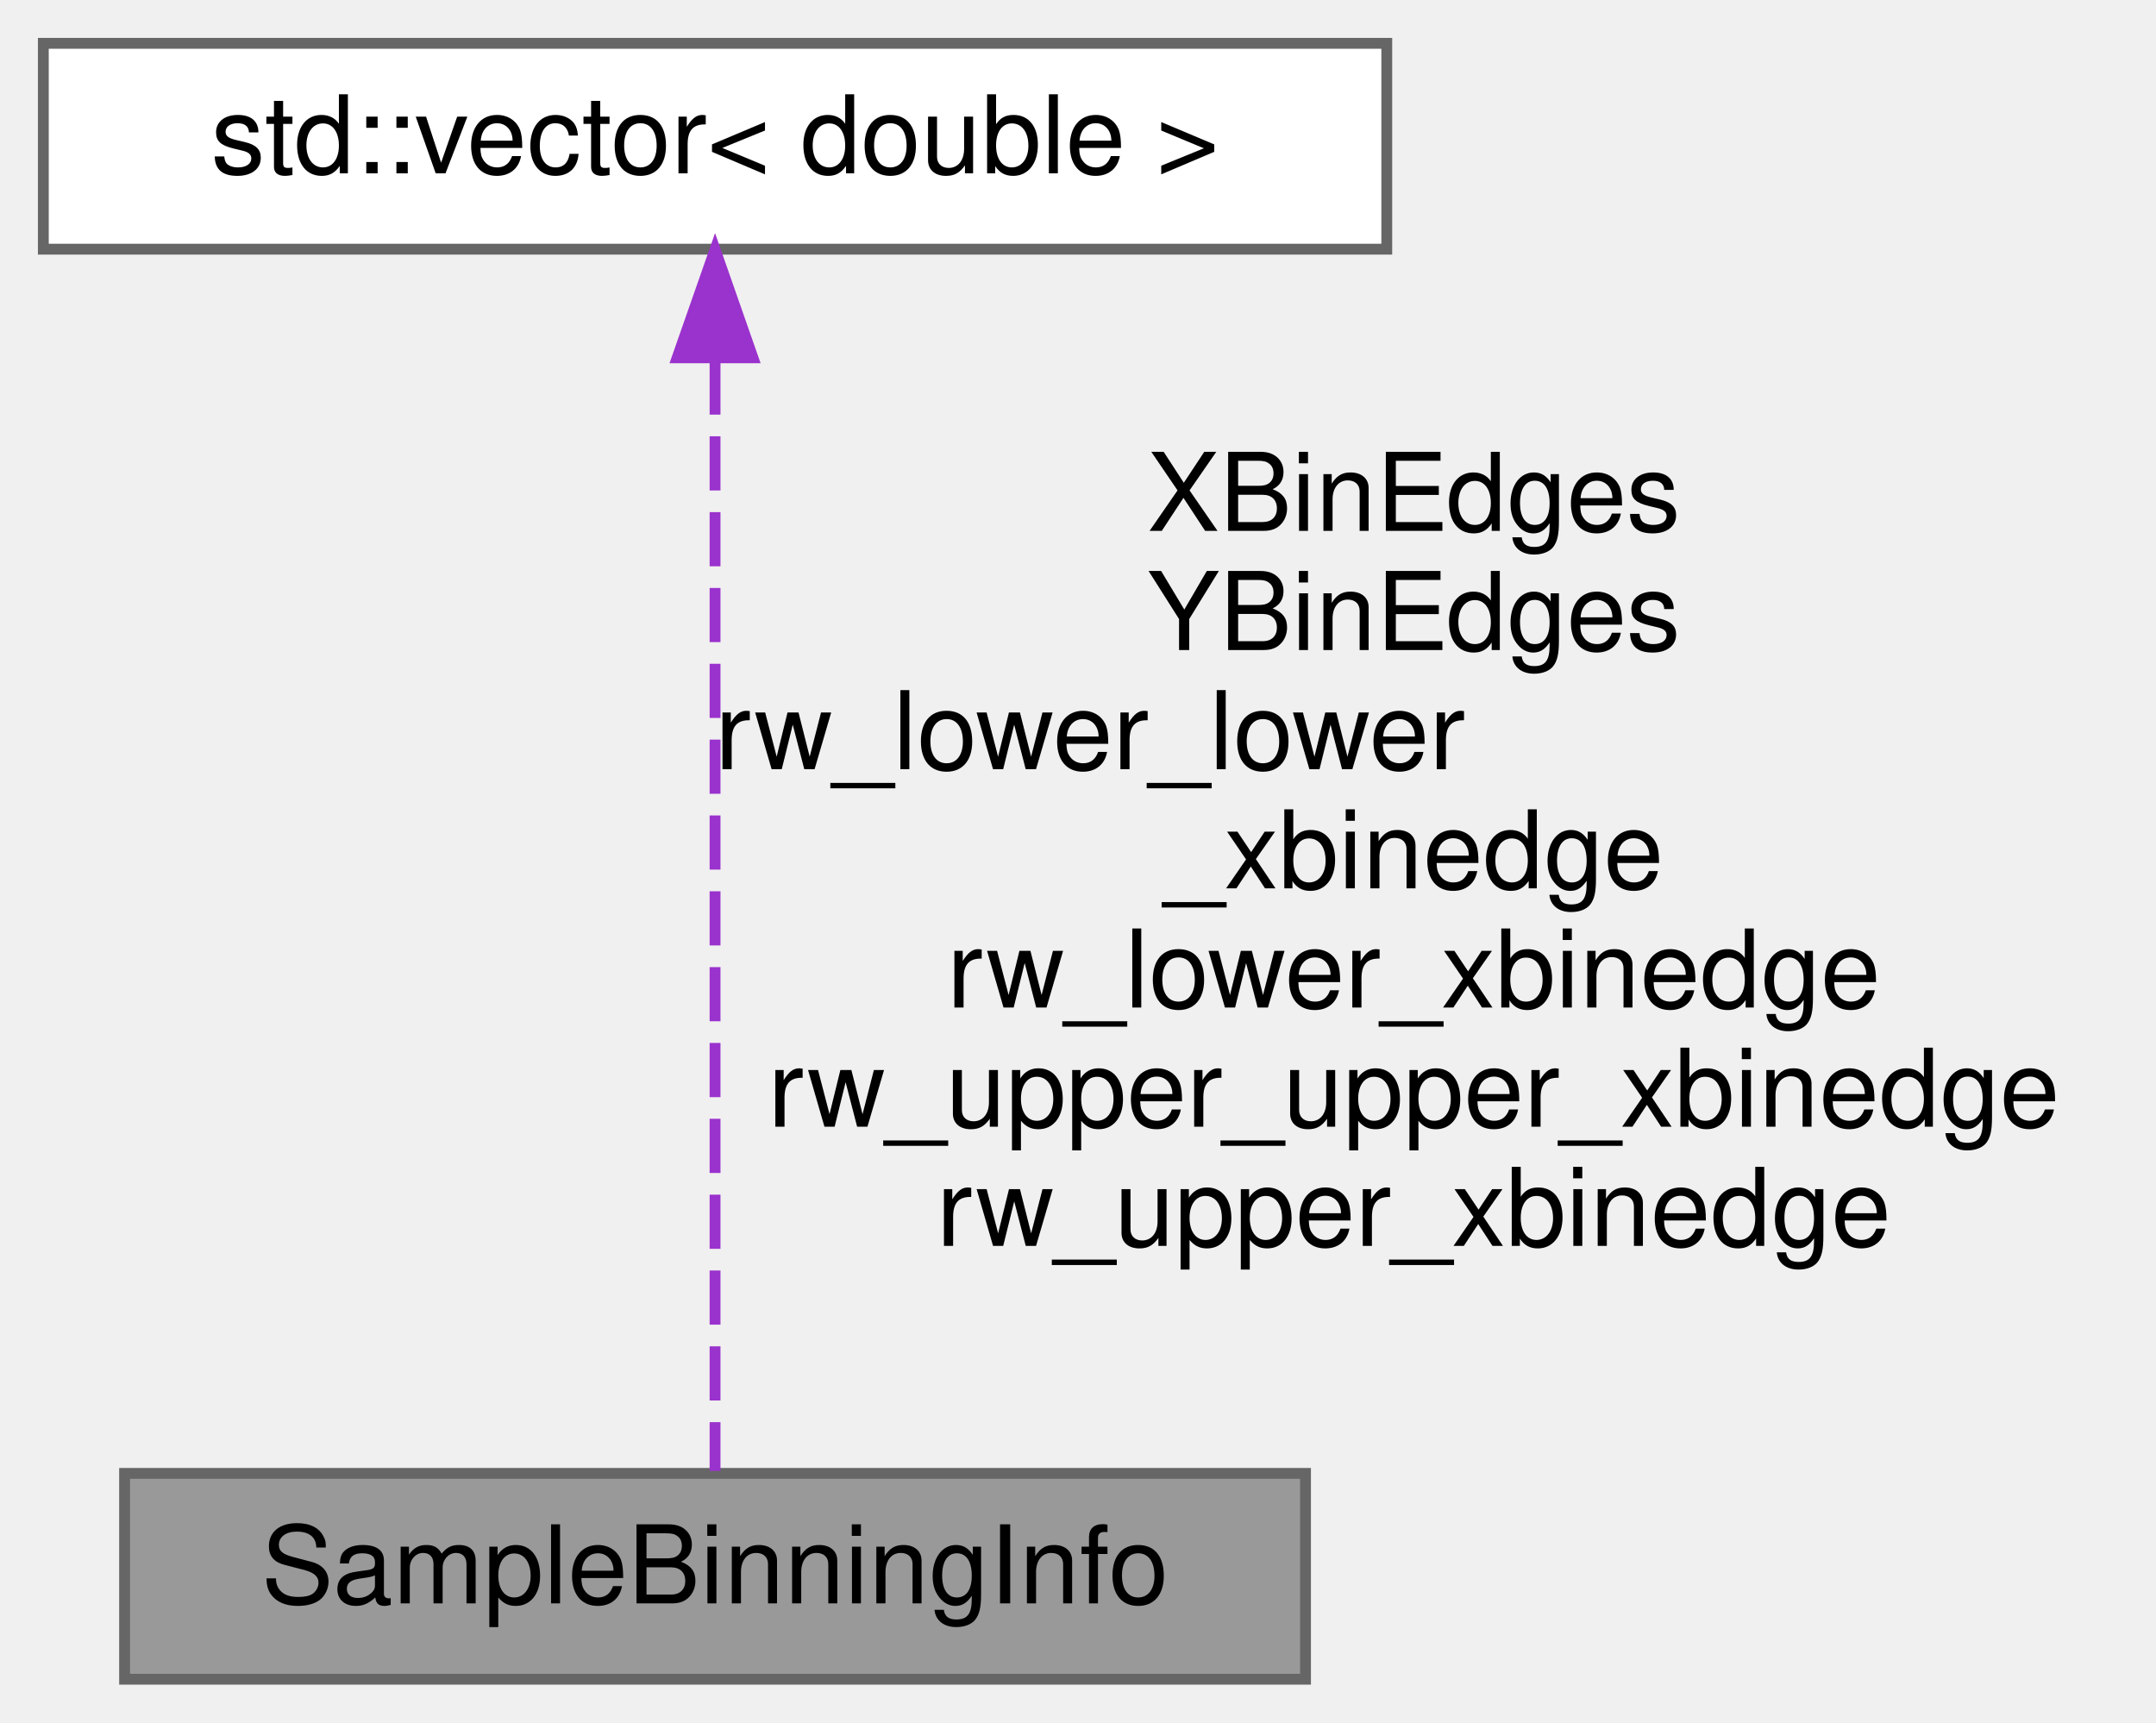
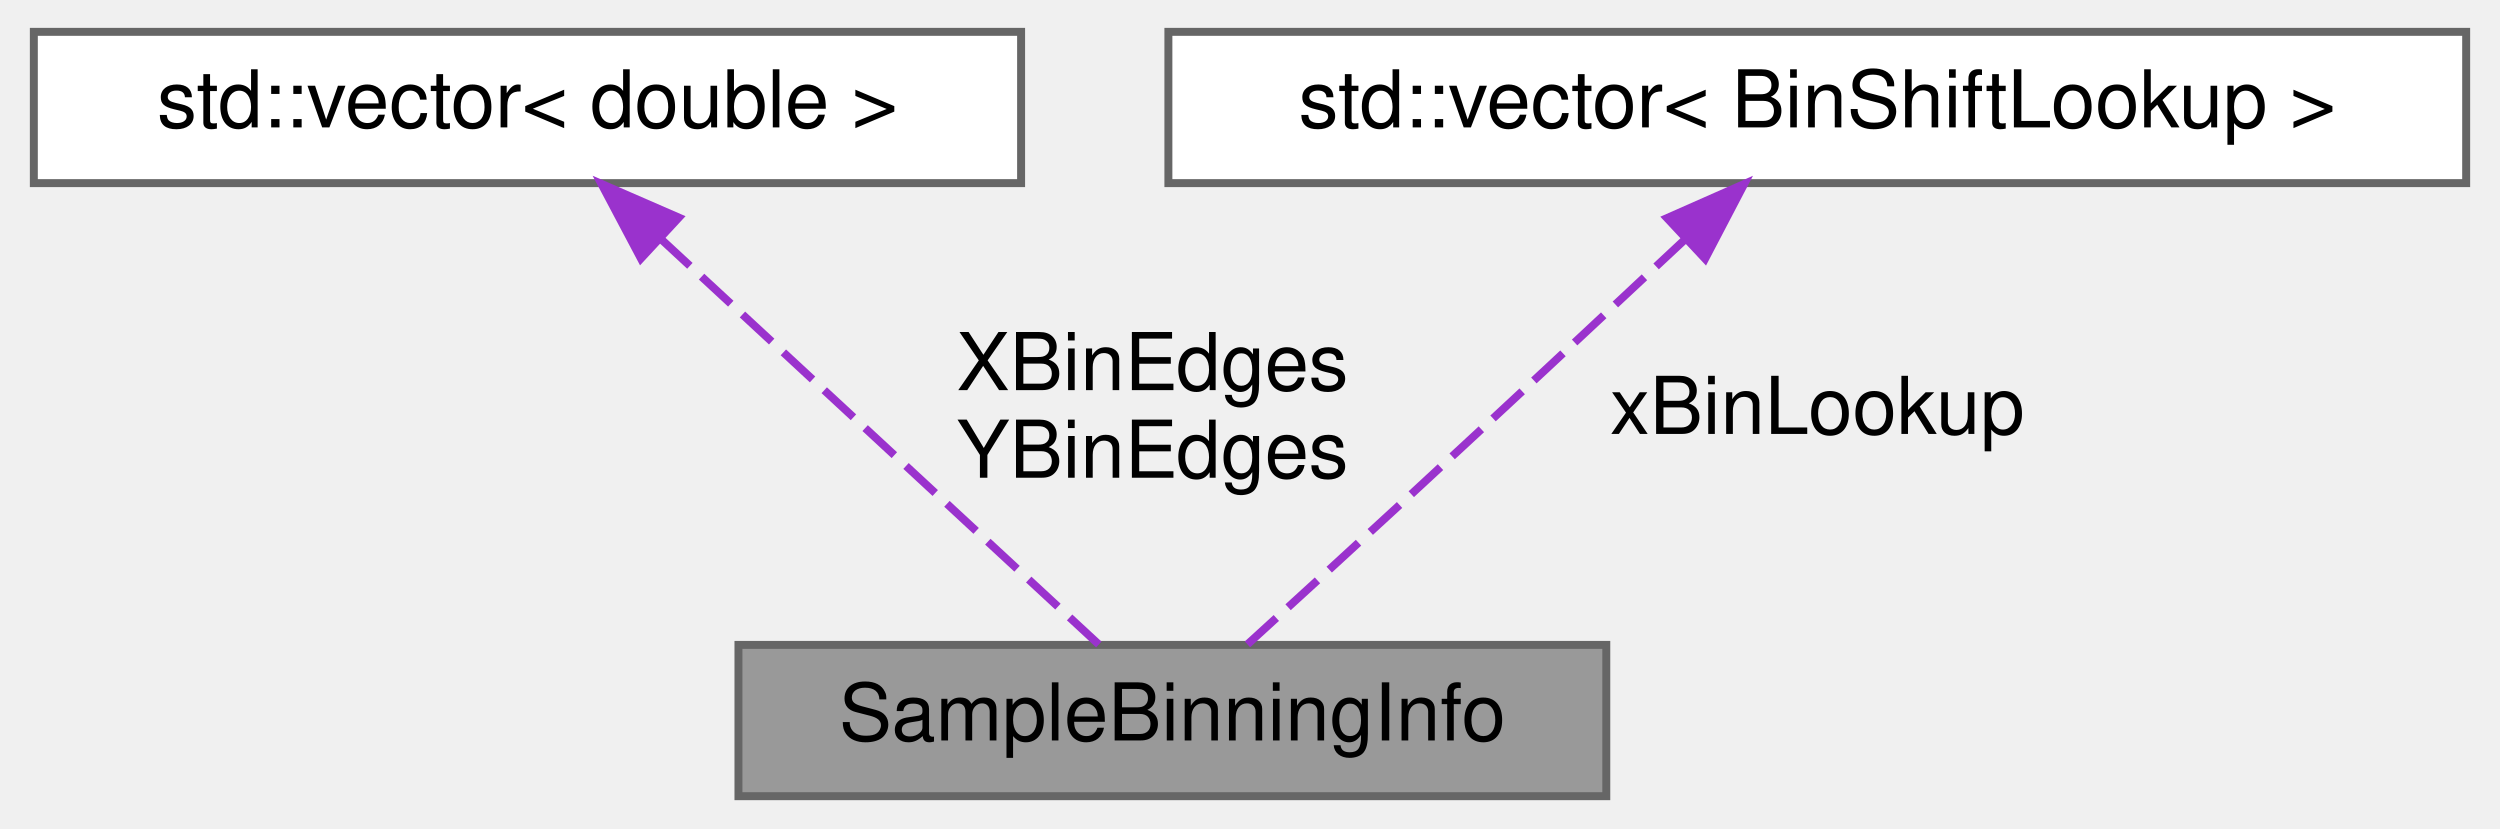
- <svg xmlns="http://www.w3.org/2000/svg" xmlns:xlink="http://www.w3.org/1999/xlink" width="199pt" height="159pt" viewBox="0.00 0.00 199.00 159.00">
-   <g id="graph0" class="graph" transform="scale(1 1) rotate(0) translate(4 155)">
+ <svg xmlns="http://www.w3.org/2000/svg" xmlns:xlink="http://www.w3.org/1999/xlink" width="314pt" height="104pt" viewBox="0.00 0.00 313.50 104.00">
+   <g id="graph0" class="graph" transform="scale(1 1) rotate(0) translate(4 100)">
    <g id="node1" class="node">
      <g id="a_node1">
        <a xlink:title="KS: Small struct storying info about used binning.">
-           <polygon fill="#999999" stroke="#666666" points="116.5,-19 7.5,-19 7.5,0 116.5,0 116.5,-19" />
-           <text text-anchor="middle" x="62" y="-7" font-family="Helvetica,sans-Serif" font-size="10.00">SampleBinningInfo</text>
+           <polygon fill="#999999" stroke="#666666" points="197.5,-19 88.5,-19 88.5,0 197.5,0 197.5,-19" />
+           <text text-anchor="middle" x="143" y="-7" font-family="Helvetica,sans-Serif" font-size="10.00">SampleBinningInfo</text>
        </a>
      </g>
    </g>
    <g id="node2" class="node">
      <g id="a_node2">
        <a xlink:title=" ">
-           <polygon fill="white" stroke="#666666" points="124,-151 0,-151 0,-132 124,-132 124,-151" />
-           <text text-anchor="middle" x="62" y="-139" font-family="Helvetica,sans-Serif" font-size="10.00">std::vector&lt; double &gt;</text>
+           <polygon fill="white" stroke="#666666" points="124,-96 0,-96 0,-77 124,-77 124,-96" />
+           <text text-anchor="middle" x="62" y="-84" font-family="Helvetica,sans-Serif" font-size="10.00">std::vector&lt; double &gt;</text>
        </a>
      </g>
    </g>
    <g id="edge1" class="edge">
-       <path fill="none" stroke="#9a32cd" stroke-dasharray="5,2" d="M62,-121.73C62,-93.22 62,-40.09 62,-19.23" />
-       <polygon fill="#9a32cd" stroke="#9a32cd" points="58.5,-121.97 62,-131.97 65.5,-121.97 58.5,-121.97" />
-       <text text-anchor="middle" x="126.5" y="-106" font-family="Helvetica,sans-Serif" font-size="10.00"> XBinEdges</text>
-       <text text-anchor="middle" x="126.5" y="-95" font-family="Helvetica,sans-Serif" font-size="10.00">YBinEdges</text>
-       <text text-anchor="start" x="62" y="-84" font-family="Helvetica,sans-Serif" font-size="10.00">rw_lower_lower</text>
-       <text text-anchor="middle" x="126.5" y="-73" font-family="Helvetica,sans-Serif" font-size="10.00">_xbinedge</text>
-       <text text-anchor="middle" x="126.5" y="-62" font-family="Helvetica,sans-Serif" font-size="10.00">rw_lower_xbinedge</text>
-       <text text-anchor="middle" x="126.5" y="-51" font-family="Helvetica,sans-Serif" font-size="10.00">rw_upper_upper_xbinedge</text>
-       <text text-anchor="middle" x="126.5" y="-40" font-family="Helvetica,sans-Serif" font-size="10.00">rw_upper_xbinedge</text>
+       <path fill="none" stroke="#9a32cd" stroke-dasharray="5,2" d="M78.73,-70.01C95.42,-54.55 120.45,-31.38 133.82,-19" />
+       <polygon fill="#9a32cd" stroke="#9a32cd" points="76.25,-67.53 71.29,-76.9 81.01,-72.67 76.25,-67.53" />
+       <text text-anchor="middle" x="140.5" y="-51" font-family="Helvetica,sans-Serif" font-size="10.00"> XBinEdges</text>
+       <text text-anchor="middle" x="140.5" y="-40" font-family="Helvetica,sans-Serif" font-size="10.00">YBinEdges</text>
+     </g>
+     <g id="node3" class="node">
+       <g id="a_node3">
+         <a xlink:title=" ">
+           <polygon fill="white" stroke="#666666" points="305.5,-96 142.5,-96 142.5,-77 305.5,-77 305.5,-96" />
+           <text text-anchor="middle" x="224" y="-84" font-family="Helvetica,sans-Serif" font-size="10.00">std::vector&lt; BinShiftLookup &gt;</text>
+         </a>
+       </g>
+     </g>
+     <g id="edge2" class="edge">
+       <path fill="none" stroke="#9a32cd" stroke-dasharray="5,2" d="M207.41,-69.95C197.22,-60.41 183.88,-47.97 172,-37 165.49,-30.99 158.11,-24.25 152.43,-19.07" />
+       <polygon fill="#9a32cd" stroke="#9a32cd" points="205.13,-72.61 214.82,-76.89 209.91,-67.5 205.13,-72.61" />
+       <text text-anchor="middle" x="224" y="-45.5" font-family="Helvetica,sans-Serif" font-size="10.00"> xBinLookup</text>
    </g>
  </g>
</svg>
